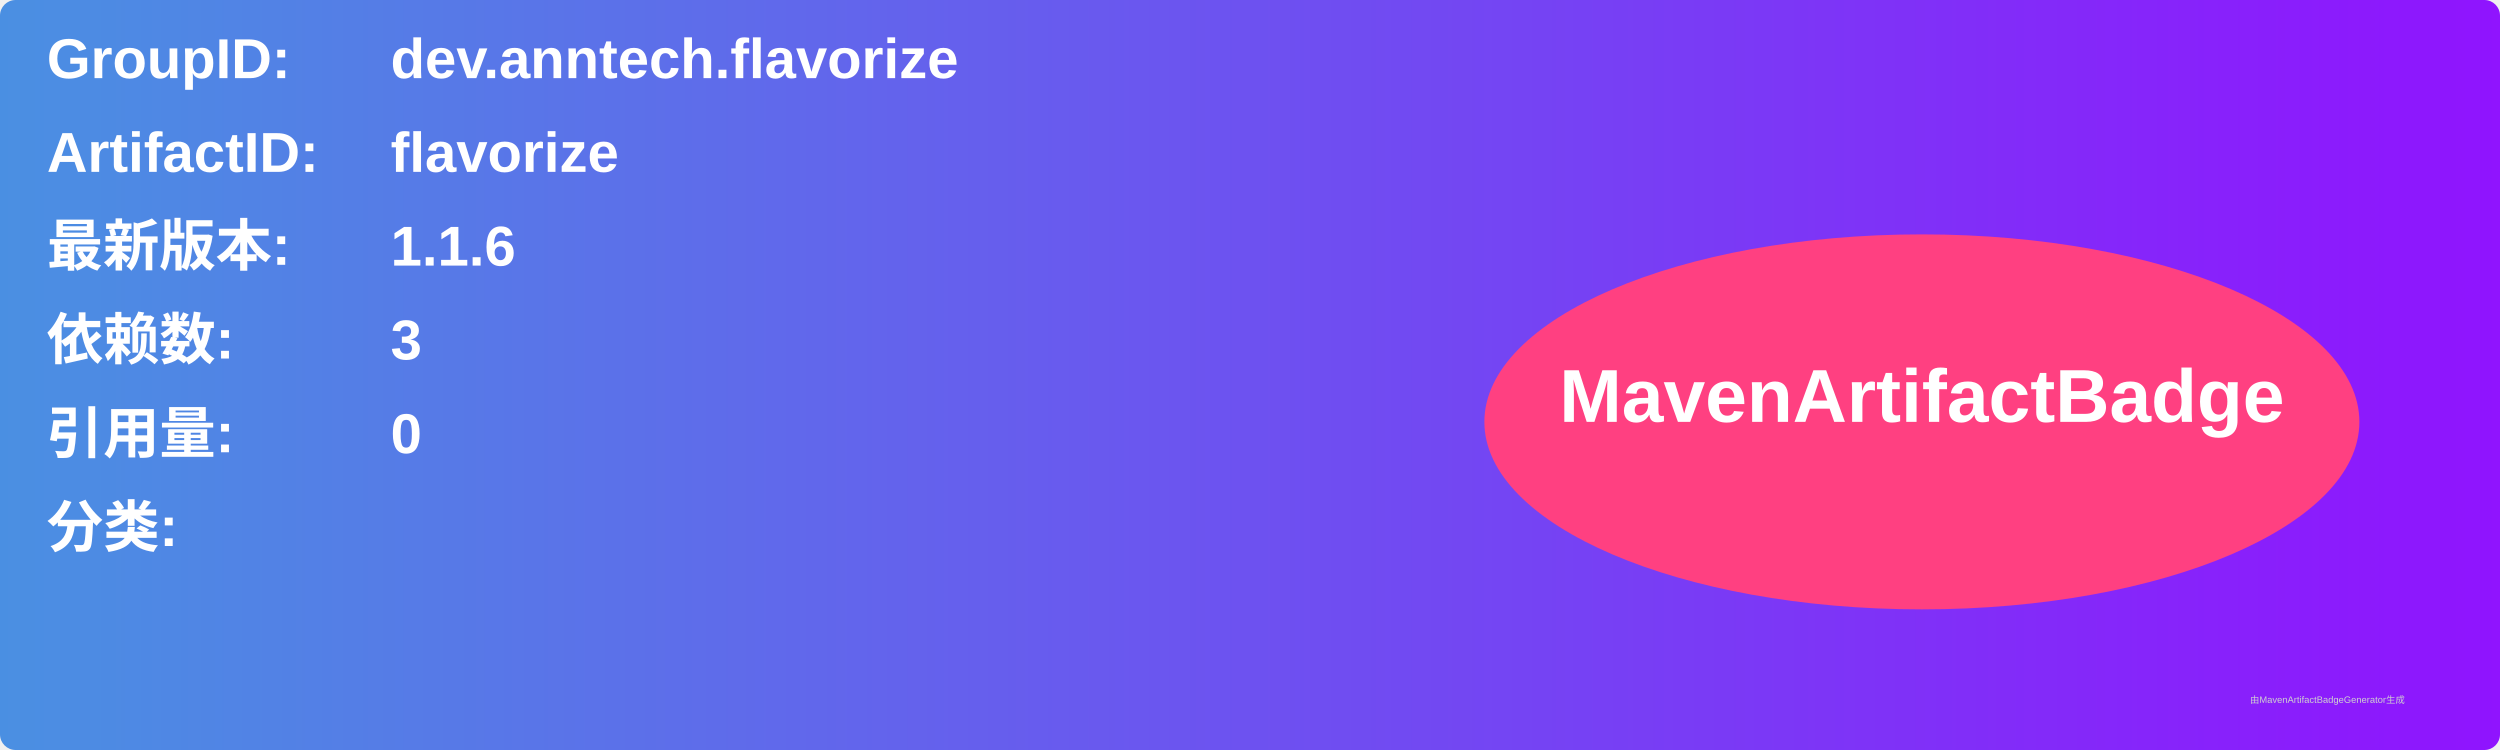
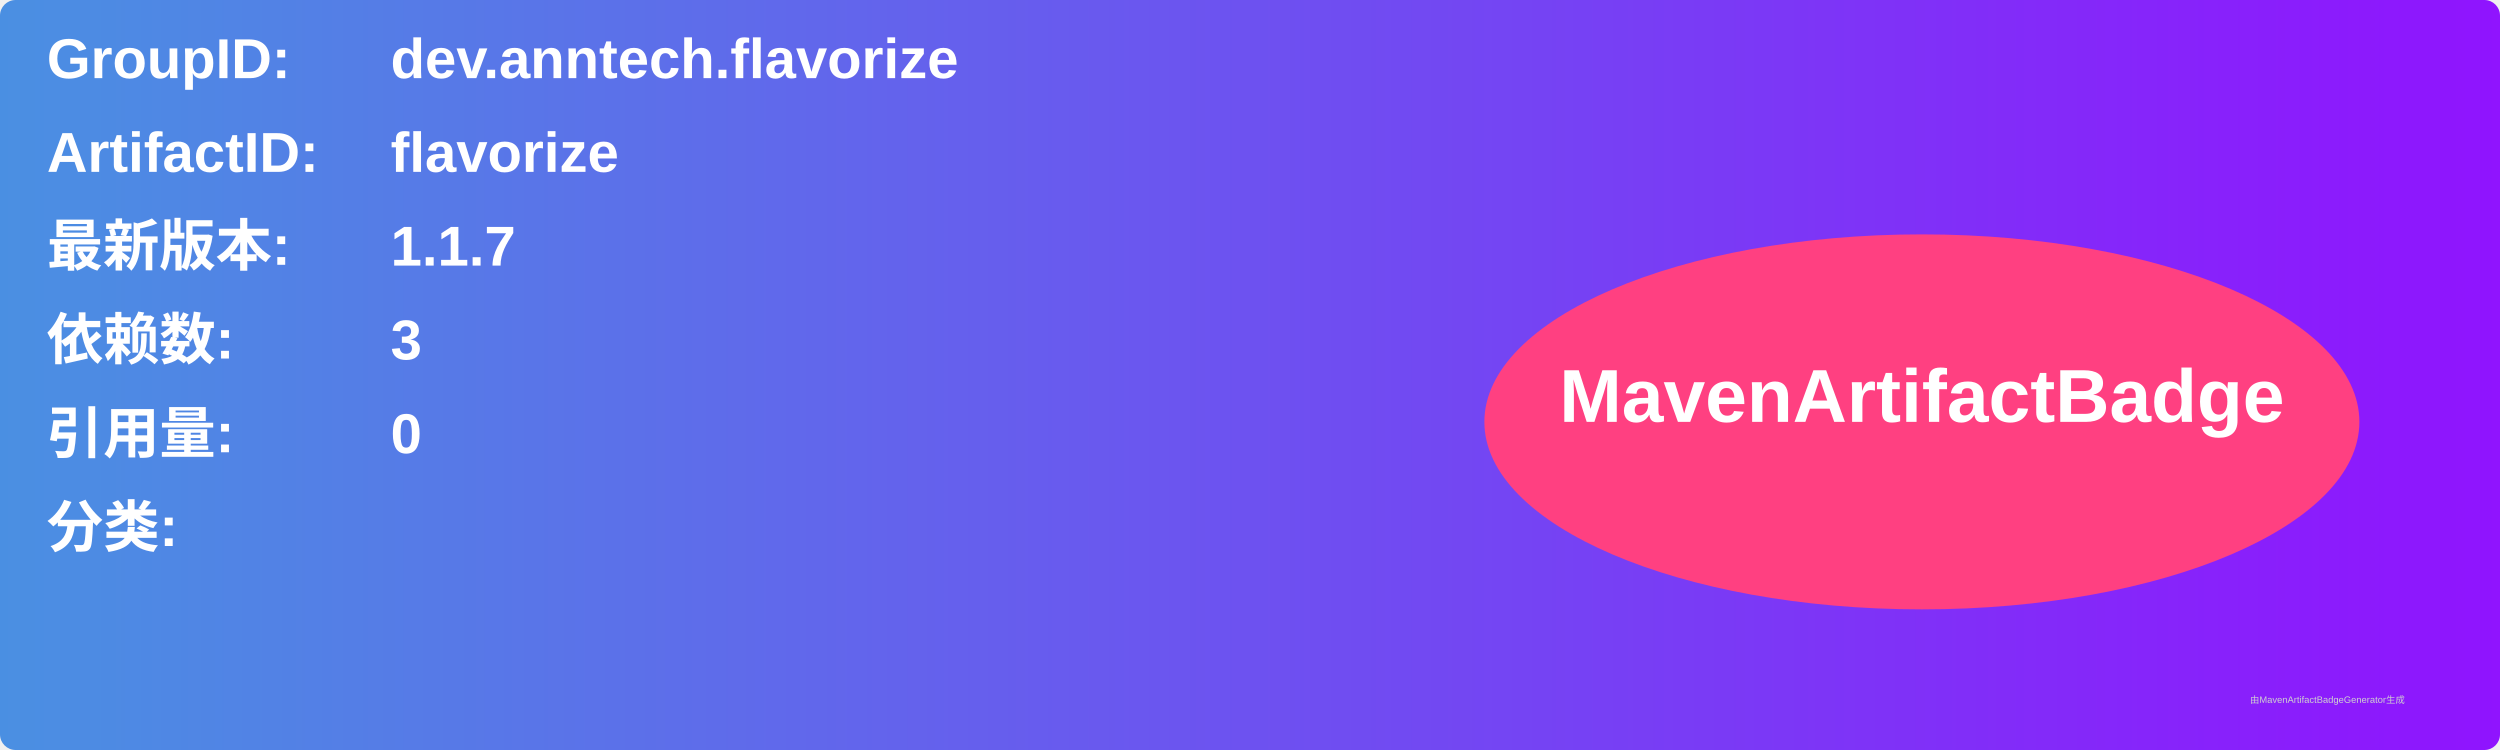
<svg xmlns="http://www.w3.org/2000/svg" width="800" height="240" viewBox="0 0 800 240">
  <linearGradient id="grad" x1="0%" y1="0%" x2="100%" y2="0%">
    <stop offset="0%" stop-color="#4a90e2" />
    <stop offset="100%" stop-color="#9013fe" />
  </linearGradient>
  <rect width="100%" height="100%" rx="5" ry="5" fill="url(#grad)" />
  <g transform="translate(15, 15)">
    <text x="0" y="10" font-family="Arial" font-size="18" fill="white" font-weight="bold" width="260">GroupID:</text>
    <text x="110" y="10" font-family="Arial" font-size="18" fill="white" font-weight="bold" width="460">dev.anntech.flavorize</text>
    <text x="0" y="40" font-family="Arial" font-size="18" fill="white" font-weight="bold" width="260">ArtifactID:</text>
    <text x="110" y="40" font-family="Arial" font-size="18" fill="white" font-weight="bold" width="460">flavorize</text>
    <text x="0" y="70" font-family="Arial" font-size="18" fill="white" font-weight="bold">最新版本:</text>
    <text x="110" y="70" font-family="Arial" font-size="18" fill="white" font-weight="bold">
-       <tspan font-weight="bold">1.1.6</tspan>
+       <tspan font-weight="bold">1.1.7</tspan>
    </text>
    <text x="0" y="100" font-family="Arial" font-size="18" fill="white" font-weight="bold">依赖数: </text>
    <text x="110" y="100" font-family="Arial" font-size="18" fill="white">
      <tspan font-weight="bold">3</tspan>
    </text>
    <text x="0" y="130" font-family="Arial" font-size="18" fill="white" font-weight="bold">引用量: </text>
    <text x="110" y="130" font-family="Arial" font-size="18" fill="white">
      <tspan font-weight="bold">0</tspan>
    </text>
    <text x="0" y="160" font-family="Arial" font-size="18" fill="white" font-weight="bold">分类:</text>
    <text x="10" y="190" font-family="Arial" font-size="10" fill="white">
      <tspan font-weight="bold" />
    </text>
    <ellipse cx="600" cy="120" rx="140" ry="60" fill="#ff4081" />
    <text x="600" y="120" text-anchor="middle" font-family="Arial" font-size="24" fill="white" font-weight="bold">MavenArtifactBadge</text>
  </g>
  <text x="720" y="225" font-family="Arial" font-size="3" fill="#d0d0d0">由MavenArtifactBadgeGenerator生成</text>
</svg>
